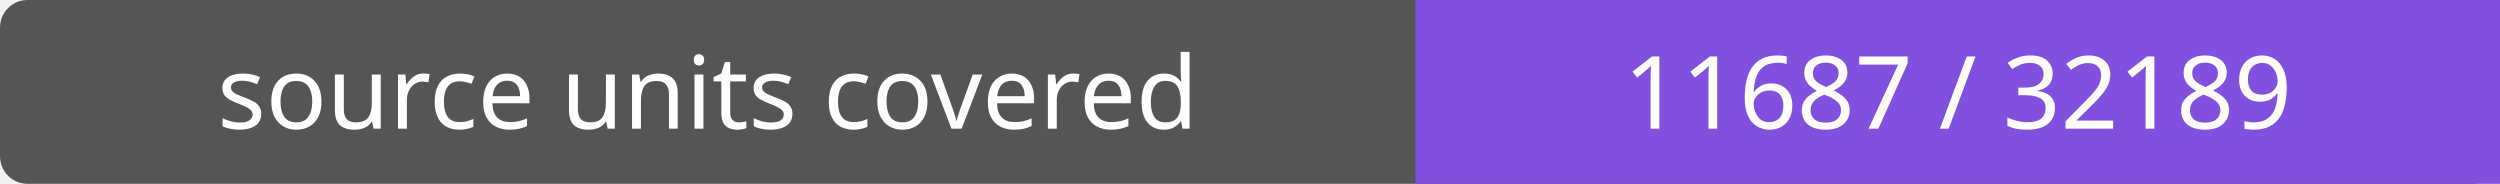
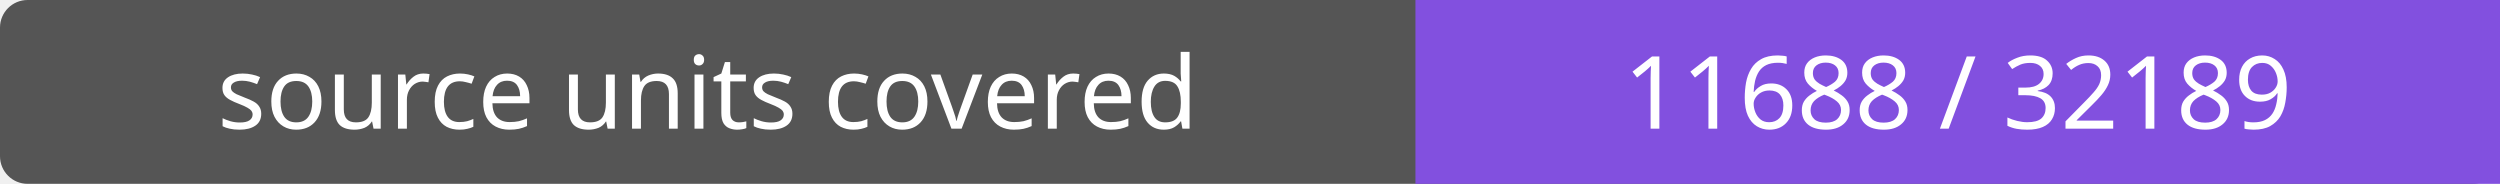
- <svg xmlns="http://www.w3.org/2000/svg" width="272" height="20" role="img" aria-label="source units covered: 11687 / 32189">
+ <svg xmlns="http://www.w3.org/2000/svg" width="272" height="20" role="img" aria-label="source units covered: 11688 / 32189">
  <rect width="272" height="20" rx="3" fill="#555" />
  <path fill="#8250df" d="M154 0h118v20H154z" />
  <g fill="#fff" text-anchor="middle" font-family="Verdana,sans-serif" font-size="11">
    <text x="77.0" y="14">source units covered</text>
-     <text x="213.0" y="14">11687 / 32189</text>
+     <text x="213.0" y="14">11688 / 32189</text>
  </g>
</svg>
